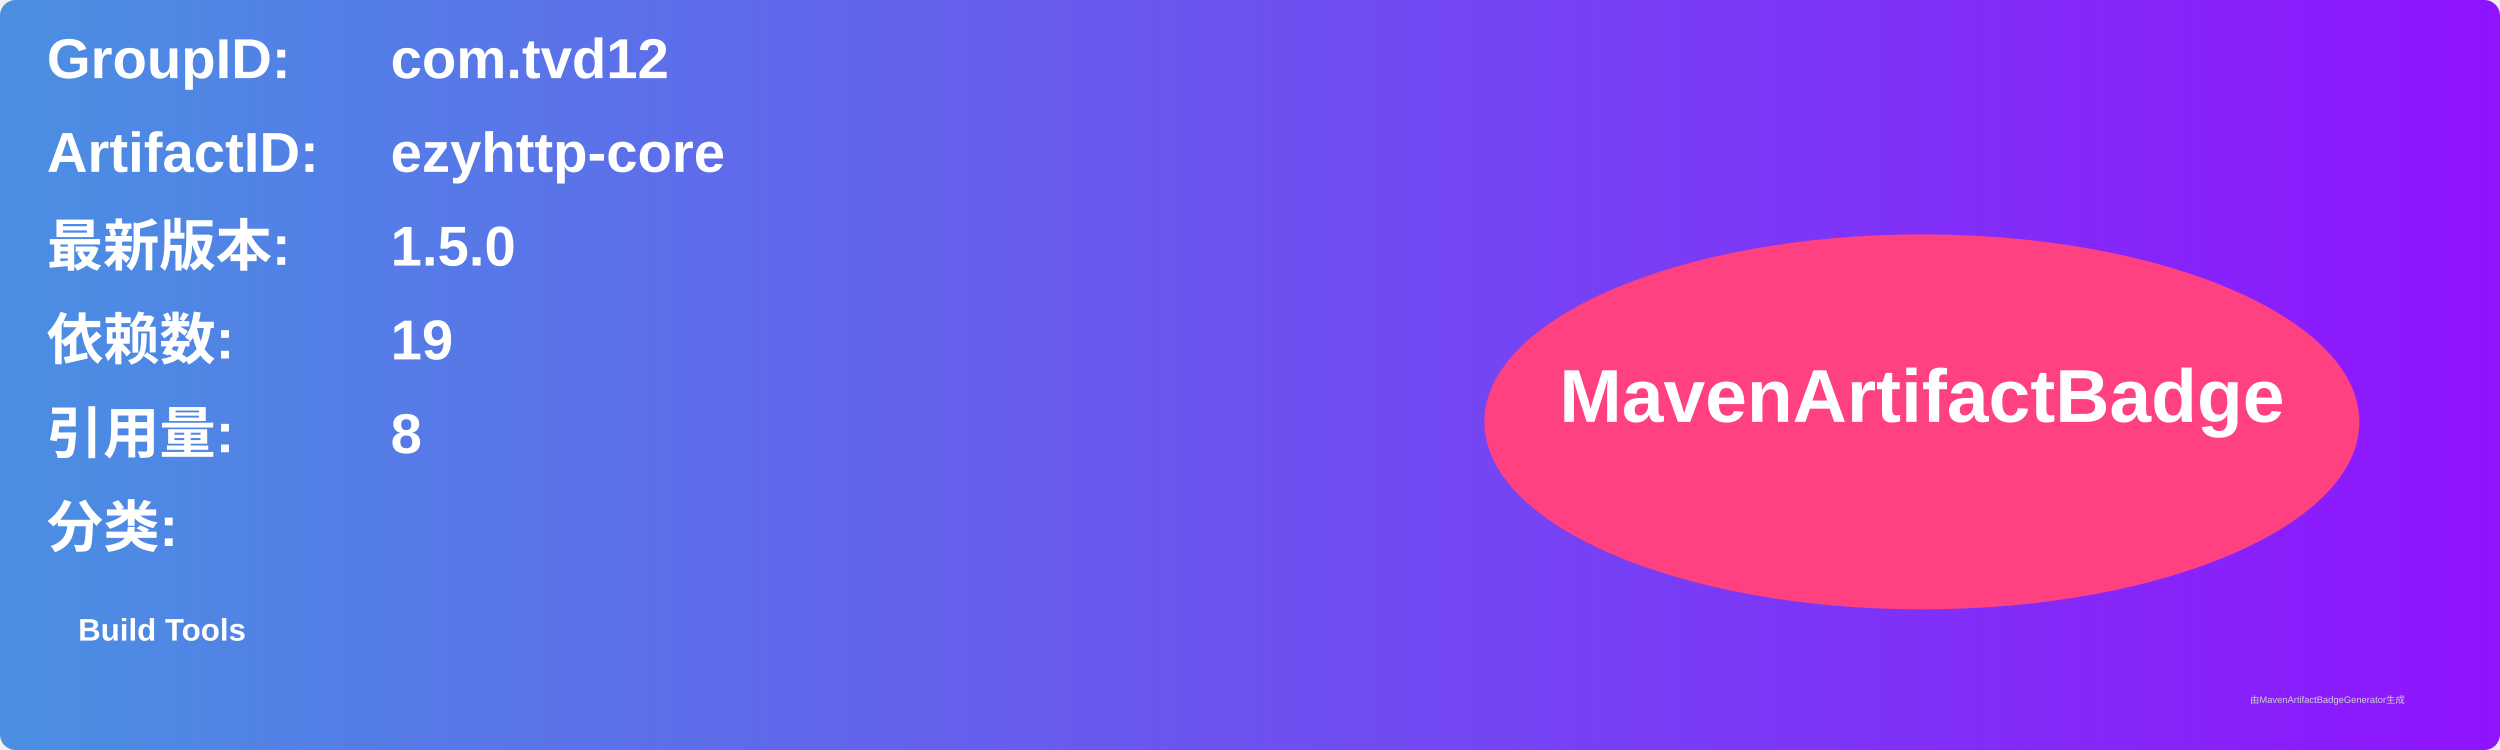
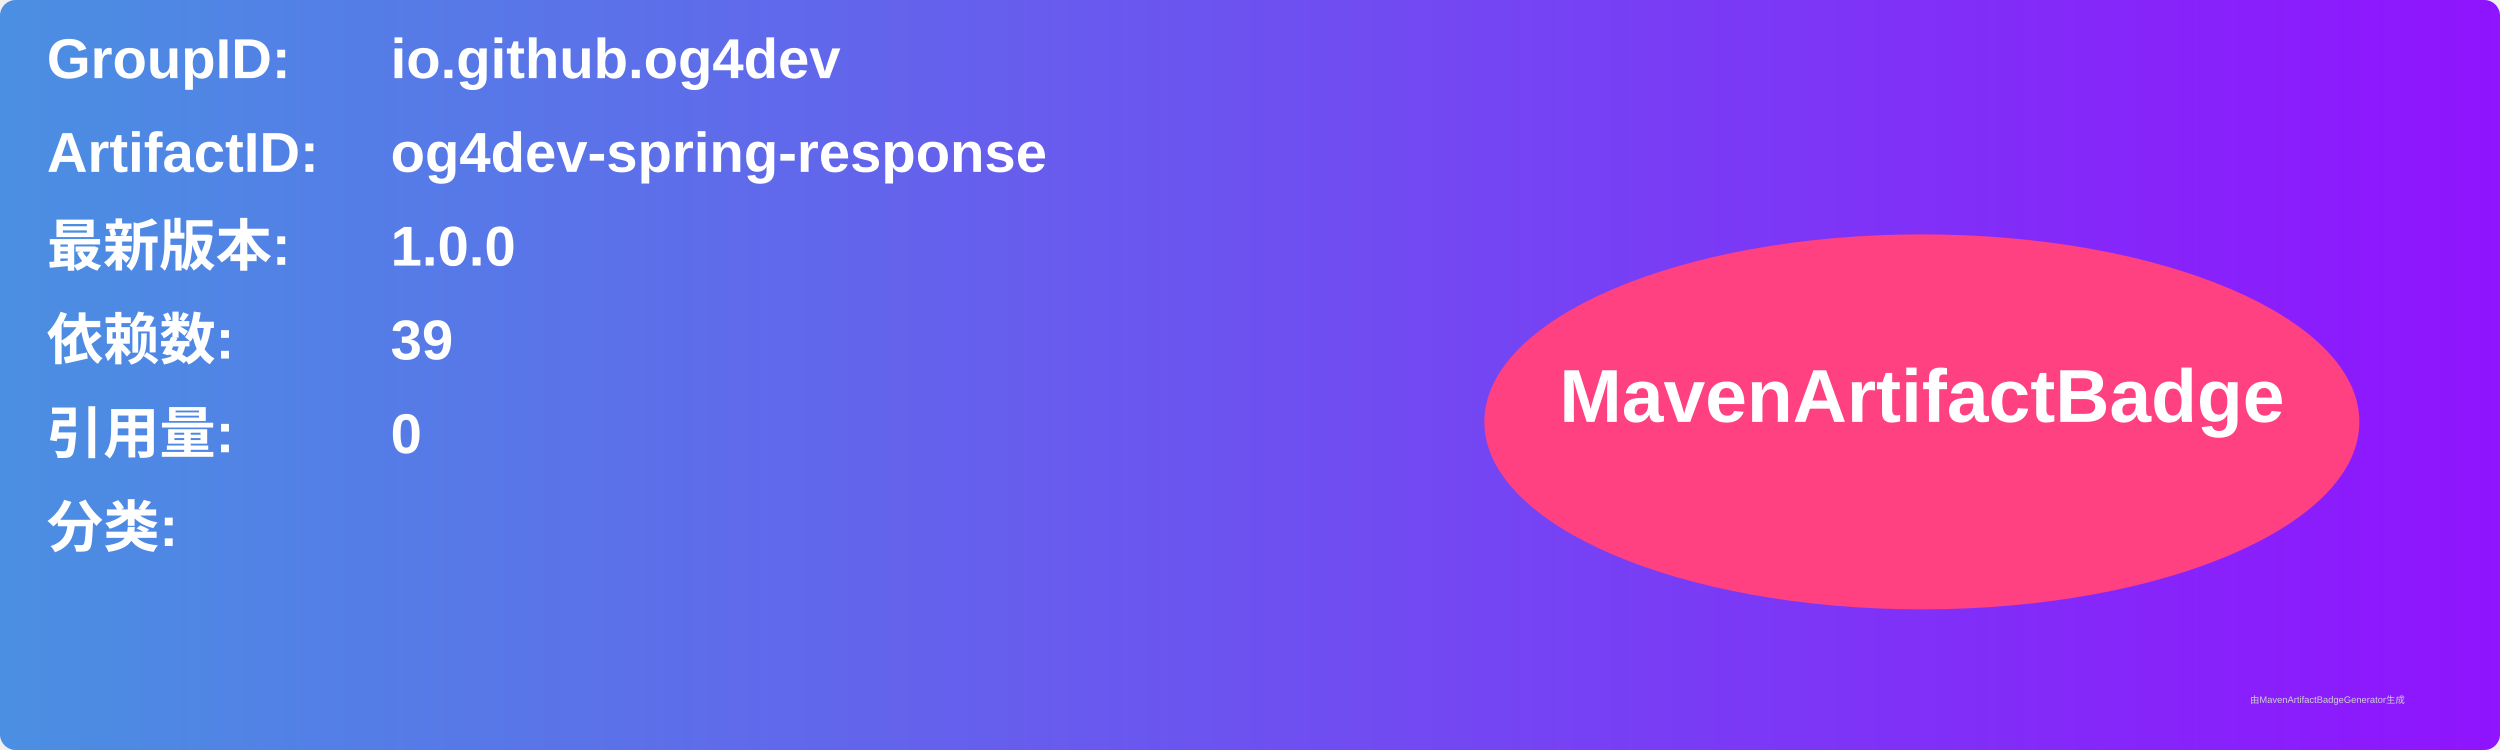
<svg xmlns="http://www.w3.org/2000/svg" width="800" height="240" viewBox="0 0 800 240">
  <linearGradient id="grad" x1="0%" y1="0%" x2="100%" y2="0%">
    <stop offset="0%" stop-color="#4a90e2" />
    <stop offset="100%" stop-color="#9013fe" />
  </linearGradient>
  <rect width="100%" height="100%" rx="5" ry="5" fill="url(#grad)" />
  <g transform="translate(15, 15)">
    <text x="0" y="10" font-family="Arial" font-size="18" fill="white" font-weight="bold" width="260">GroupID:</text>
-     <text x="110" y="10" font-family="Arial" font-size="18" fill="white" font-weight="bold" width="460">com.tvd12</text>
+     <text x="110" y="10" font-family="Arial" font-size="18" fill="white" font-weight="bold" width="460">io.github.og4dev</text>
    <text x="0" y="40" font-family="Arial" font-size="18" fill="white" font-weight="bold" width="260">ArtifactID:</text>
-     <text x="110" y="40" font-family="Arial" font-size="18" fill="white" font-weight="bold" width="460">ezyhttp-core</text>
+     <text x="110" y="40" font-family="Arial" font-size="18" fill="white" font-weight="bold" width="460">og4dev-spring-response</text>
    <text x="0" y="70" font-family="Arial" font-size="18" fill="white" font-weight="bold">最新版本:</text>
    <text x="110" y="70" font-family="Arial" font-size="18" fill="white" font-weight="bold">
-       <tspan font-weight="bold">1.5.0</tspan>
+       <tspan font-weight="bold">1.0.0</tspan>
    </text>
    <text x="0" y="100" font-family="Arial" font-size="18" fill="white" font-weight="bold">依赖数: </text>
    <text x="110" y="100" font-family="Arial" font-size="18" fill="white">
-       <tspan font-weight="bold">19</tspan>
+       <tspan font-weight="bold">39</tspan>
    </text>
    <text x="0" y="130" font-family="Arial" font-size="18" fill="white" font-weight="bold">引用量: </text>
    <text x="110" y="130" font-family="Arial" font-size="18" fill="white">
-       <tspan font-weight="bold">8</tspan>
+       <tspan font-weight="bold">0</tspan>
    </text>
    <text x="0" y="160" font-family="Arial" font-size="18" fill="white" font-weight="bold">分类:</text>
    <text x="10" y="190" font-family="Arial" font-size="10" fill="white">
-       <tspan font-weight="bold">Build Tools</tspan>
+       <tspan font-weight="bold" />
    </text>
    <ellipse cx="600" cy="120" rx="140" ry="60" fill="#ff4081" />
    <text x="600" y="120" text-anchor="middle" font-family="Arial" font-size="24" fill="white" font-weight="bold">MavenArtifactBadge</text>
  </g>
  <text x="720" y="225" font-family="Arial" font-size="3" fill="#d0d0d0">由MavenArtifactBadgeGenerator生成</text>
</svg>
